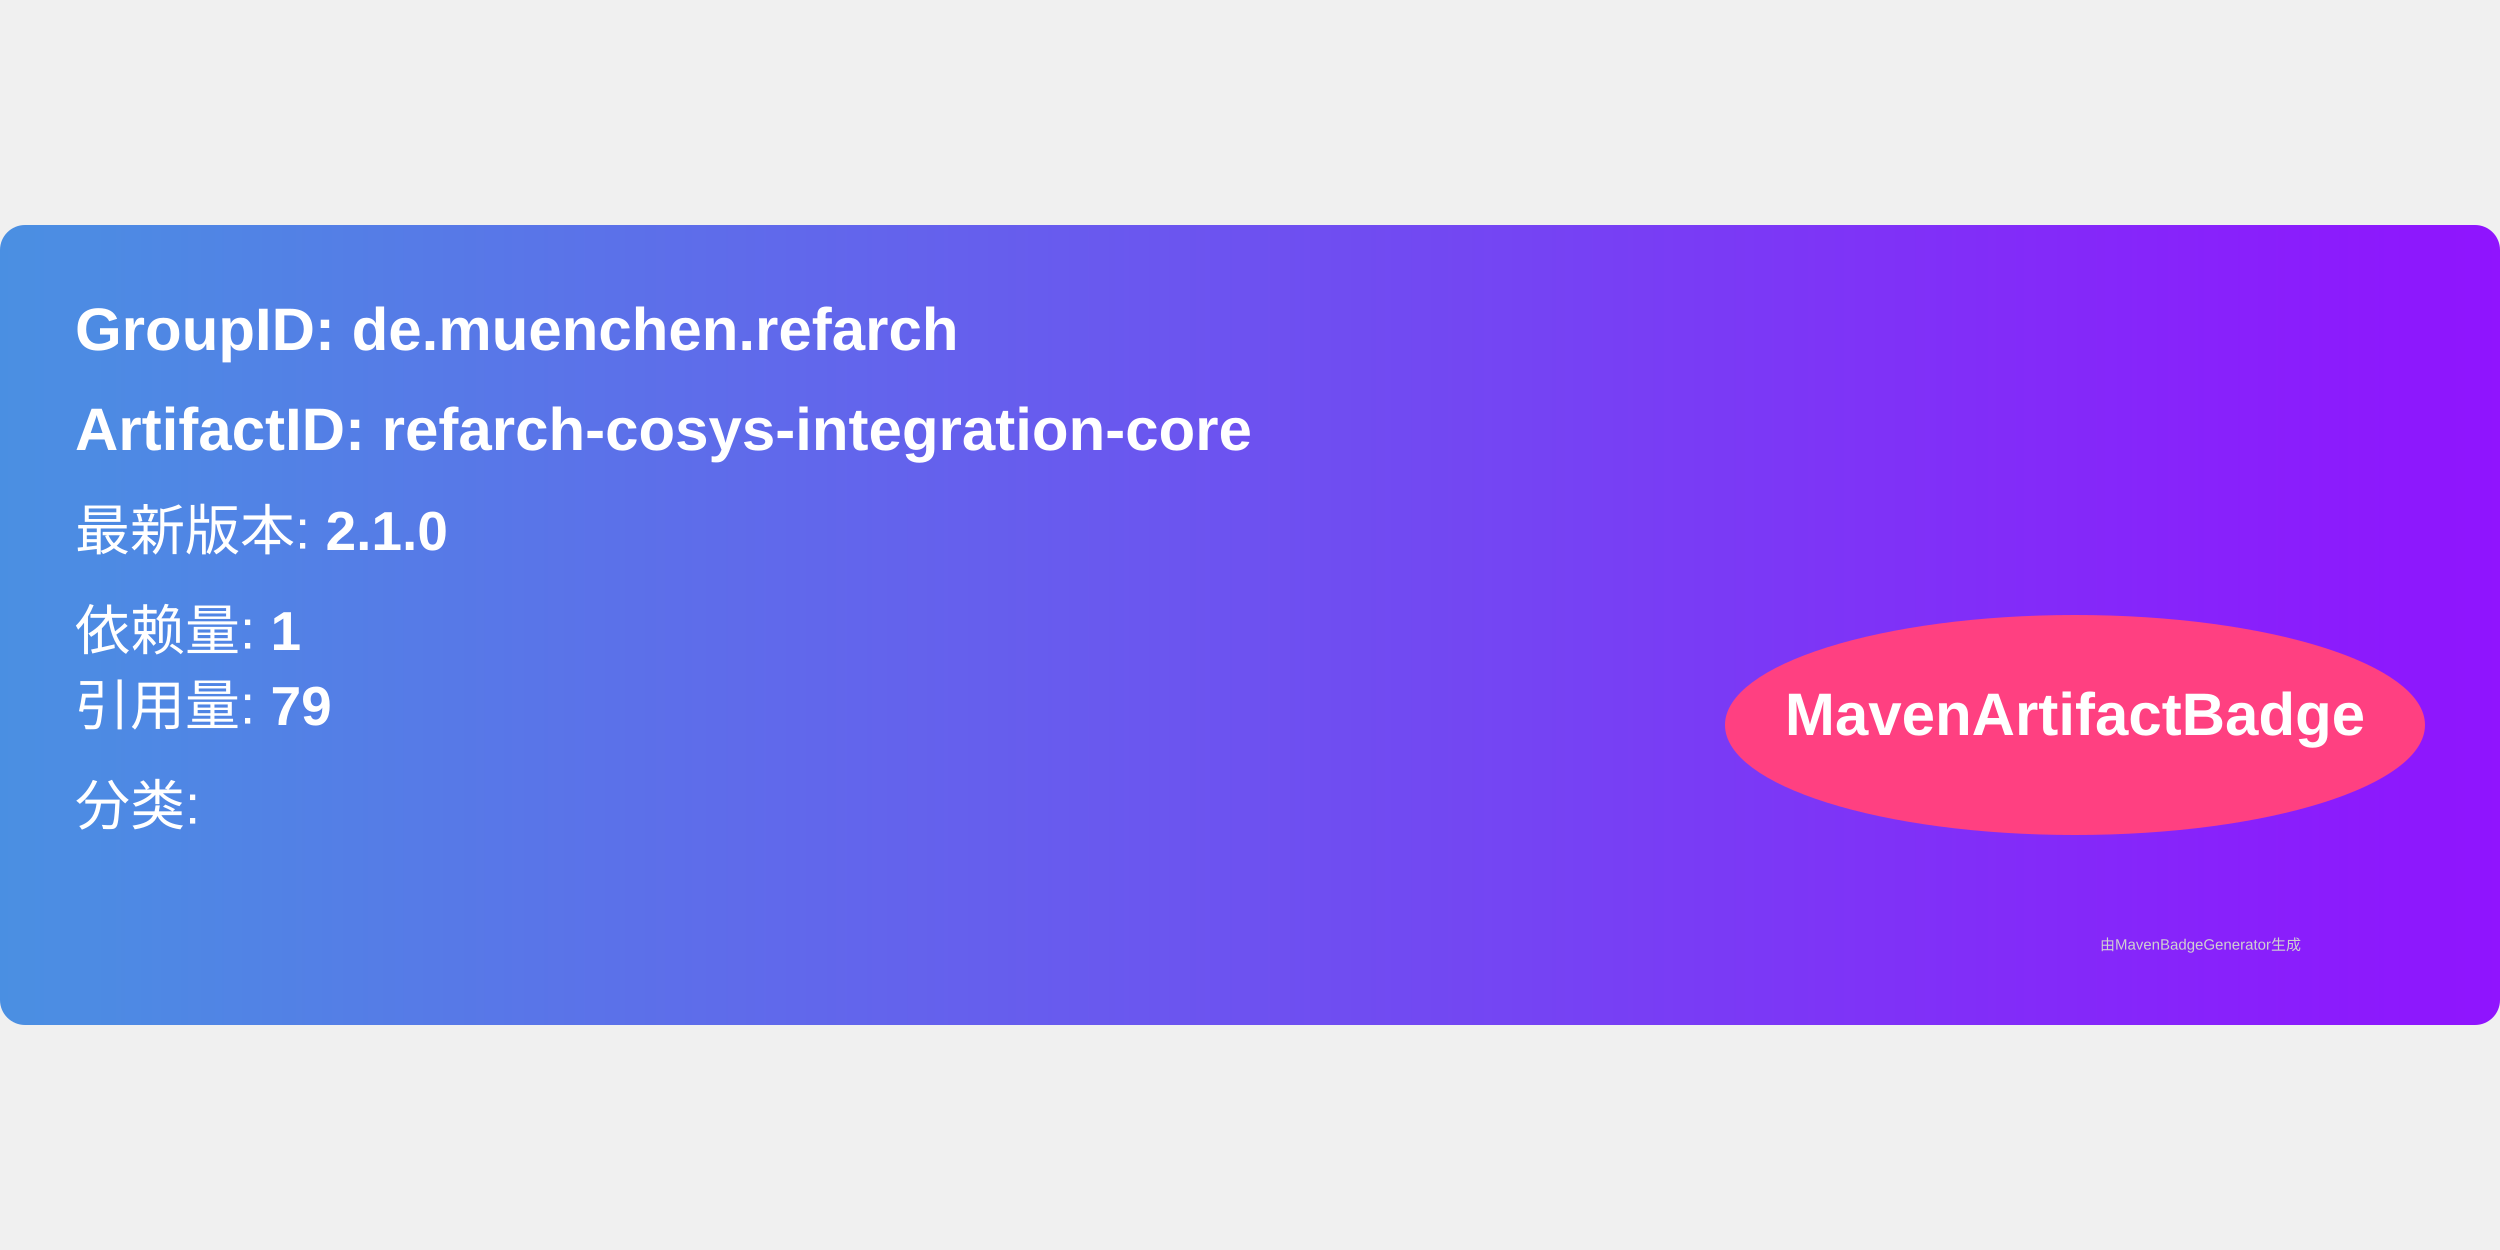
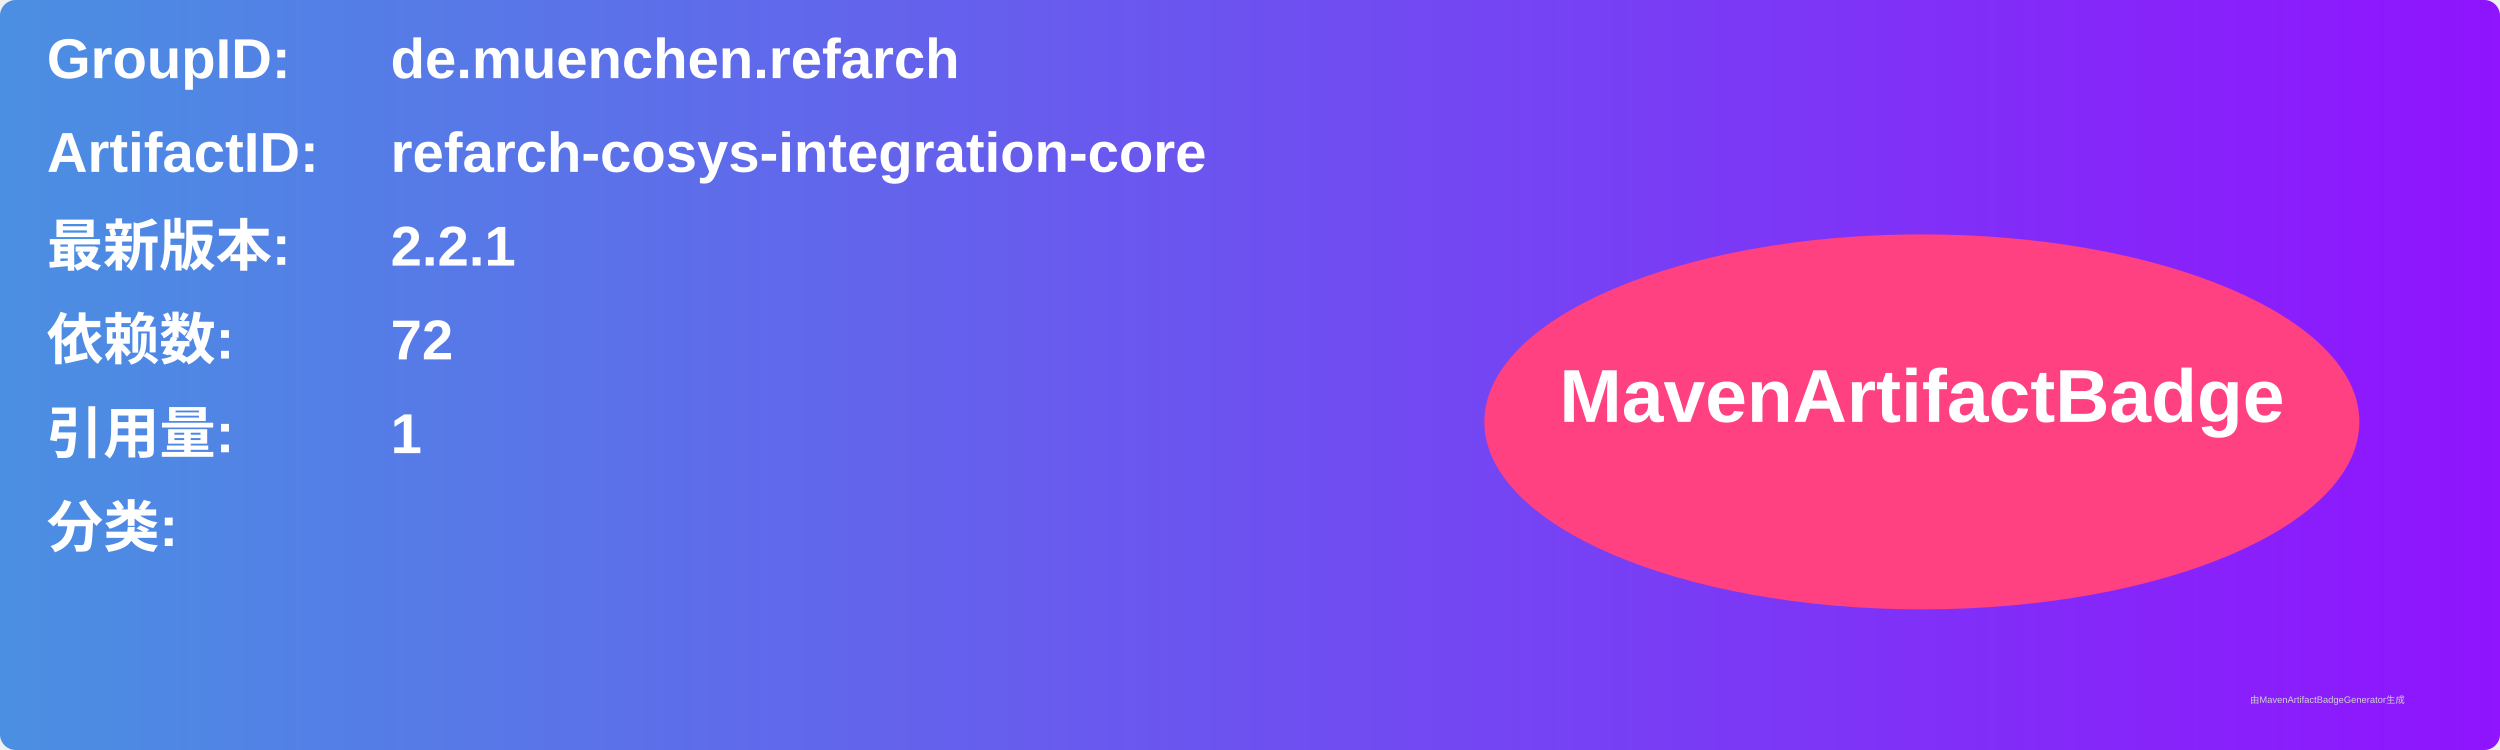
- <svg xmlns="http://www.w3.org/2000/svg" width="300" height="150" viewBox="0 0 500 160">
+ <svg xmlns="http://www.w3.org/2000/svg" width="800" height="240" viewBox="0 0 800 240">
  <linearGradient id="grad" x1="0%" y1="0%" x2="100%" y2="0%">
    <stop offset="0%" stop-color="#4a90e2" />
    <stop offset="100%" stop-color="#9013fe" />
  </linearGradient>
  <rect width="100%" height="100%" rx="5" ry="5" fill="url(#grad)" />
  <g transform="translate(15, 15)">
-     <text x="0" y="10" font-family="Arial" font-size="12" fill="white" font-weight="bold" width="260">
-       GroupID:   de.muenchen.refarch
+     <text x="0" y="10" font-family="Arial" font-size="18" fill="white" font-weight="bold" width="260">GroupID:</text>
+     <text x="110" y="10" font-family="Arial" font-size="18" fill="white" font-weight="bold" width="460">de.muenchen.refarch</text>
+     <text x="0" y="40" font-family="Arial" font-size="18" fill="white" font-weight="bold" width="260">ArtifactID:</text>
+     <text x="110" y="40" font-family="Arial" font-size="18" fill="white" font-weight="bold" width="460">refarch-cosys-integration-core</text>
+     <text x="0" y="70" font-family="Arial" font-size="18" fill="white" font-weight="bold">最新版本:</text>
+     <text x="110" y="70" font-family="Arial" font-size="18" fill="white" font-weight="bold">
+       <tspan font-weight="bold">2.2.1</tspan>
    </text>
-     <text x="0" y="30" font-family="Arial" font-size="12" fill="white" font-weight="bold" width="260">
-       ArtifactID: refarch-cosys-integration-core
+     <text x="0" y="100" font-family="Arial" font-size="18" fill="white" font-weight="bold">依赖数: </text>
+     <text x="110" y="100" font-family="Arial" font-size="18" fill="white">
+       <tspan font-weight="bold">72</tspan>
    </text>
-     <text x="0" y="50" font-family="Arial" font-size="11" fill="white">
-       最新版本: <tspan font-weight="bold">2.1.0</tspan>
+     <text x="0" y="130" font-family="Arial" font-size="18" fill="white" font-weight="bold">引用量: </text>
+     <text x="110" y="130" font-family="Arial" font-size="18" fill="white">
+       <tspan font-weight="bold">1</tspan>
    </text>
-     <text x="0" y="70" font-family="Arial" font-size="11" fill="white">
-       依赖量: <tspan font-weight="bold">1</tspan>
+     <text x="0" y="160" font-family="Arial" font-size="18" fill="white" font-weight="bold">分类:</text>
+     <text x="10" y="190" font-family="Arial" font-size="10" fill="white">
+       <tspan font-weight="bold" />
    </text>
-     <text x="0" y="85" font-family="Arial" font-size="11" fill="white">
-       引用量: <tspan font-weight="bold">79</tspan>
-     </text>
-     <text x="0" y="105" font-family="Arial" font-size="11" fill="white">
-       分类: <tspan font-weight="bold" />
-     </text>
-     <ellipse cx="400" cy="85" rx="70" ry="22" fill="#ff4081" />
-     <text x="400" y="87" text-anchor="middle" font-family="Arial" font-size="12" fill="white" font-weight="bold">MavenArtifactBadge</text>
+     <ellipse cx="600" cy="120" rx="140" ry="60" fill="#ff4081" />
+     <text x="600" y="120" text-anchor="middle" font-family="Arial" font-size="24" fill="white" font-weight="bold">MavenArtifactBadge</text>
  </g>
-   <text x="420" y="145" font-family="Arial" font-size="3" fill="#d0d0d0">
-     由MavenBadgeGenerator生成
-   </text>
+   <text x="720" y="225" font-family="Arial" font-size="3" fill="#d0d0d0">由MavenArtifactBadgeGenerator生成</text>
</svg>
